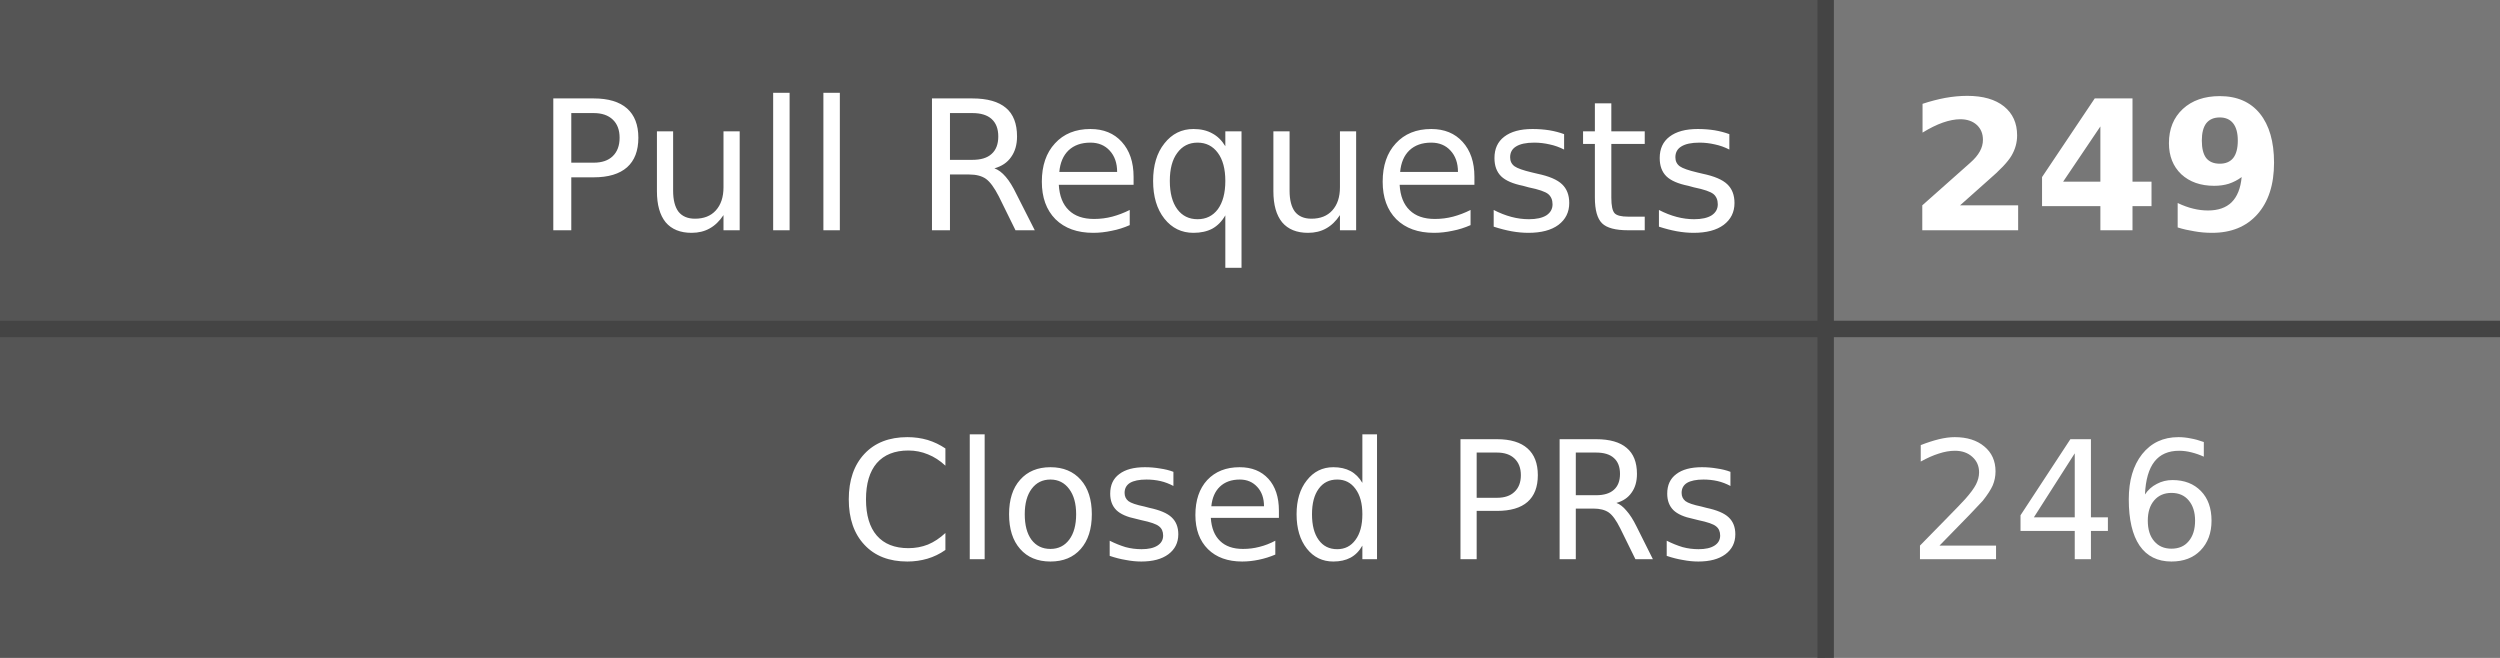
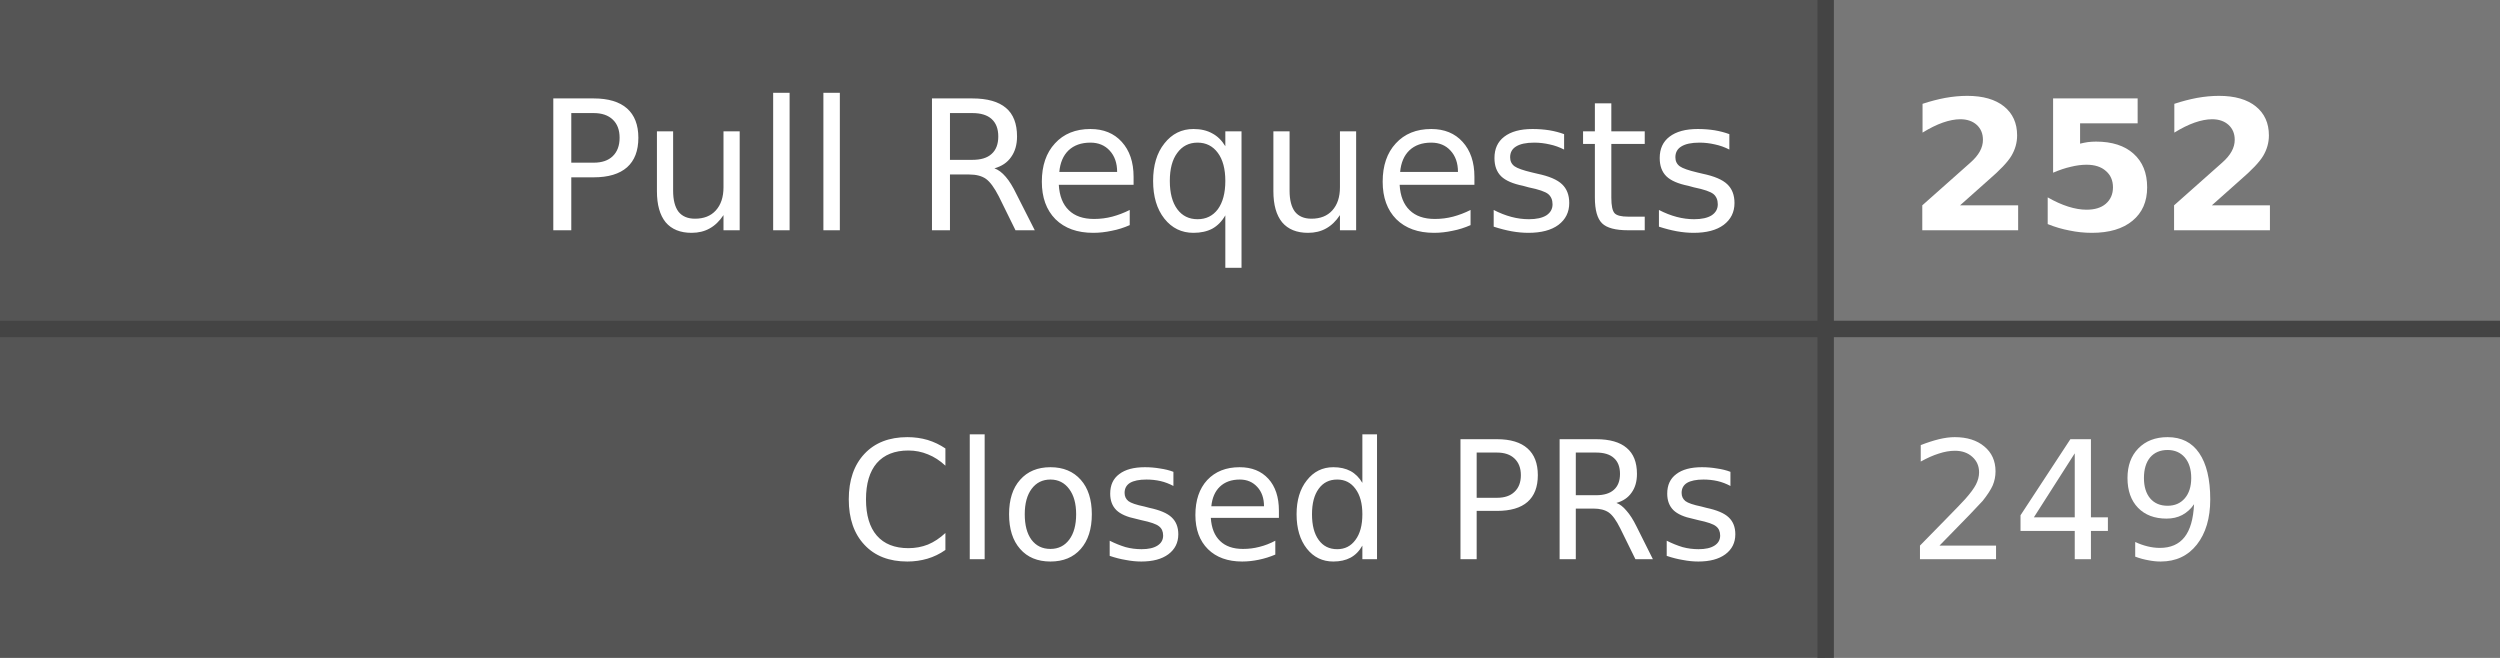
- <svg xmlns="http://www.w3.org/2000/svg" width="152" height="40" role="img" aria-label="Pull Requests: 249, Closed PRs: 246">
+ <svg xmlns="http://www.w3.org/2000/svg" width="152" height="40" role="img" aria-label="Pull Requests: 252, Closed PRs: 249">
  <style>
    .label-bg { fill: #555; }
    .value-bg { fill: #777; }
    .label-text { fill: #fff; }
    .value-text { fill: #fff; }
    .divider { stroke: #444; }
    
    @media (prefers-color-scheme: dark) {
      .label-bg { fill: #2d333b; }
      .value-bg { fill: #444c56; }
      .label-text { fill: #adbac7; }
      .value-text { fill: #cdd9e5; }
      .divider { stroke: #545d68; }
    }
    
    @media (prefers-color-scheme: light) {
      .label-bg { fill: #e1e4e8; }
      .value-bg { fill: #fafbfc; }
      .label-text { fill: #24292e; }
      .value-text { fill: #24292e; }
      .divider { stroke: #d1d5da; }
    }
  </style>
  <rect class="label-bg" width="111" height="20" x="0" y="0" />
  <rect class="value-bg" width="41" height="20" x="111" y="0" />
  <rect class="label-bg" width="111" height="20" x="0" y="20" />
  <rect class="value-bg" width="41" height="20" x="111" y="20" />
  <line class="divider" x1="0" y1="20" x2="152" y2="20" stroke-width="1" />
  <line class="divider" x1="111" y1="0" x2="111" y2="40" stroke-width="1" />
  <g font-family="Verdana,Geneva,DejaVu Sans,sans-serif" text-rendering="geometricPrecision" font-size="11">
    <text class="label-text" x="106" y="14" text-anchor="end">Pull Requests</text>
-     <text class="value-text" x="116" y="14" text-anchor="start" font-weight="bold">249</text>
+     <text class="value-text" x="116" y="14" text-anchor="start" font-weight="bold">252</text>
    <text class="label-text" x="106" y="34" text-anchor="end" font-size="10">Closed PRs</text>
-     <text class="value-text" x="116" y="34" text-anchor="start" font-size="10">246</text>
+     <text class="value-text" x="116" y="34" text-anchor="start" font-size="10">249</text>
  </g>
</svg>
